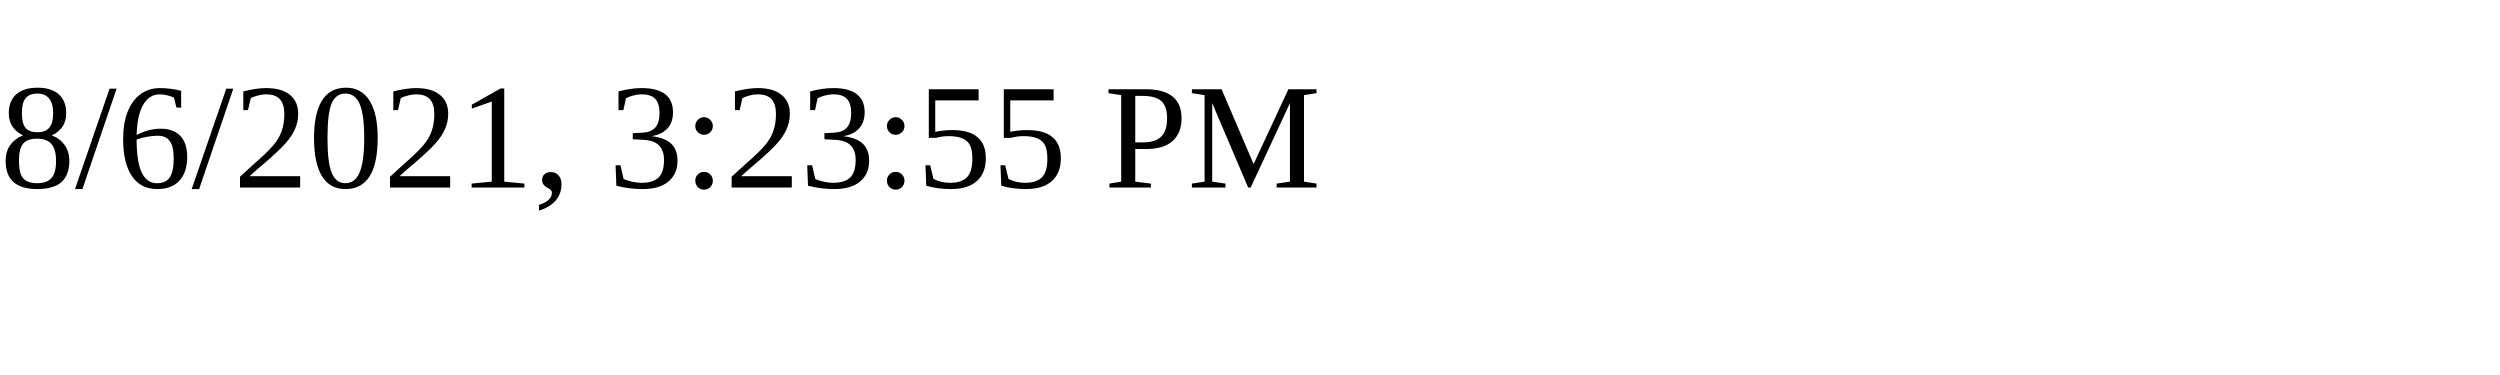
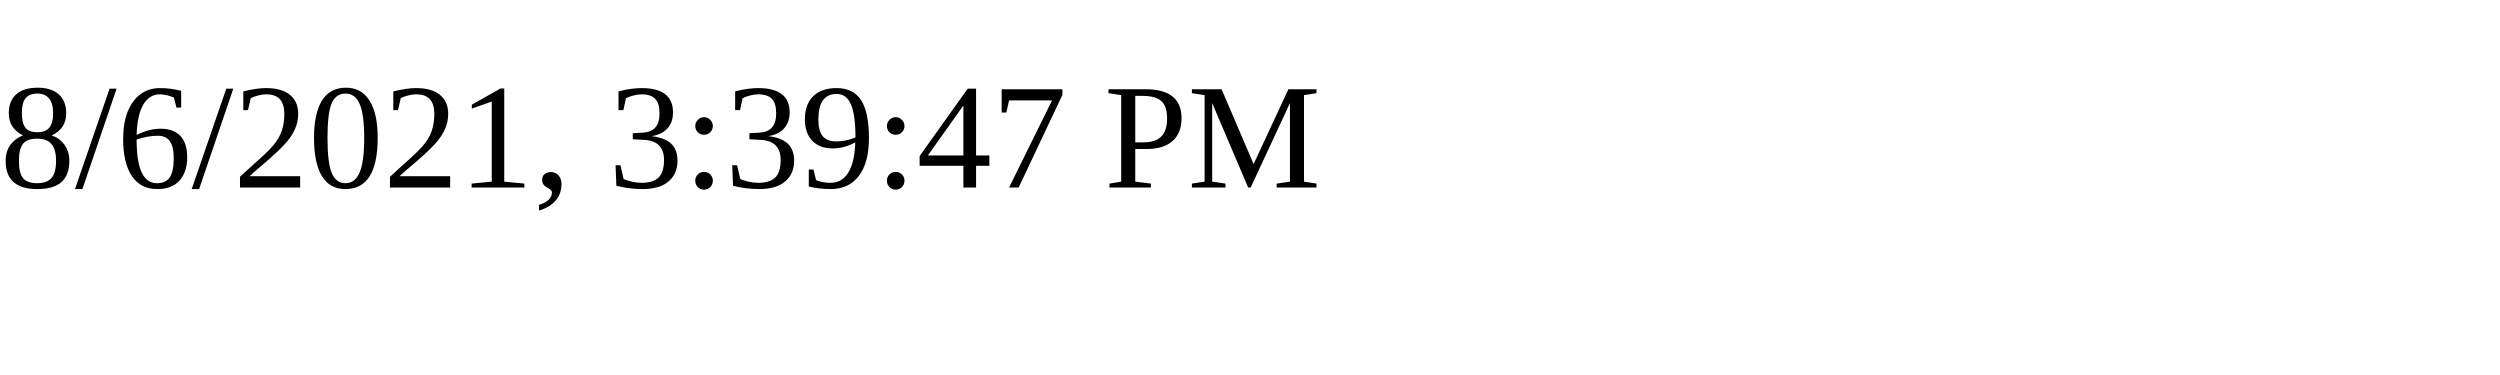
<svg xmlns="http://www.w3.org/2000/svg" height="30" width="200">
-   <text x="0" y="15">8/6/2021, 3:23:55 PM</text>
+   <text x="0" y="15">8/6/2021, 3:39:47 PM</text>
</svg>
